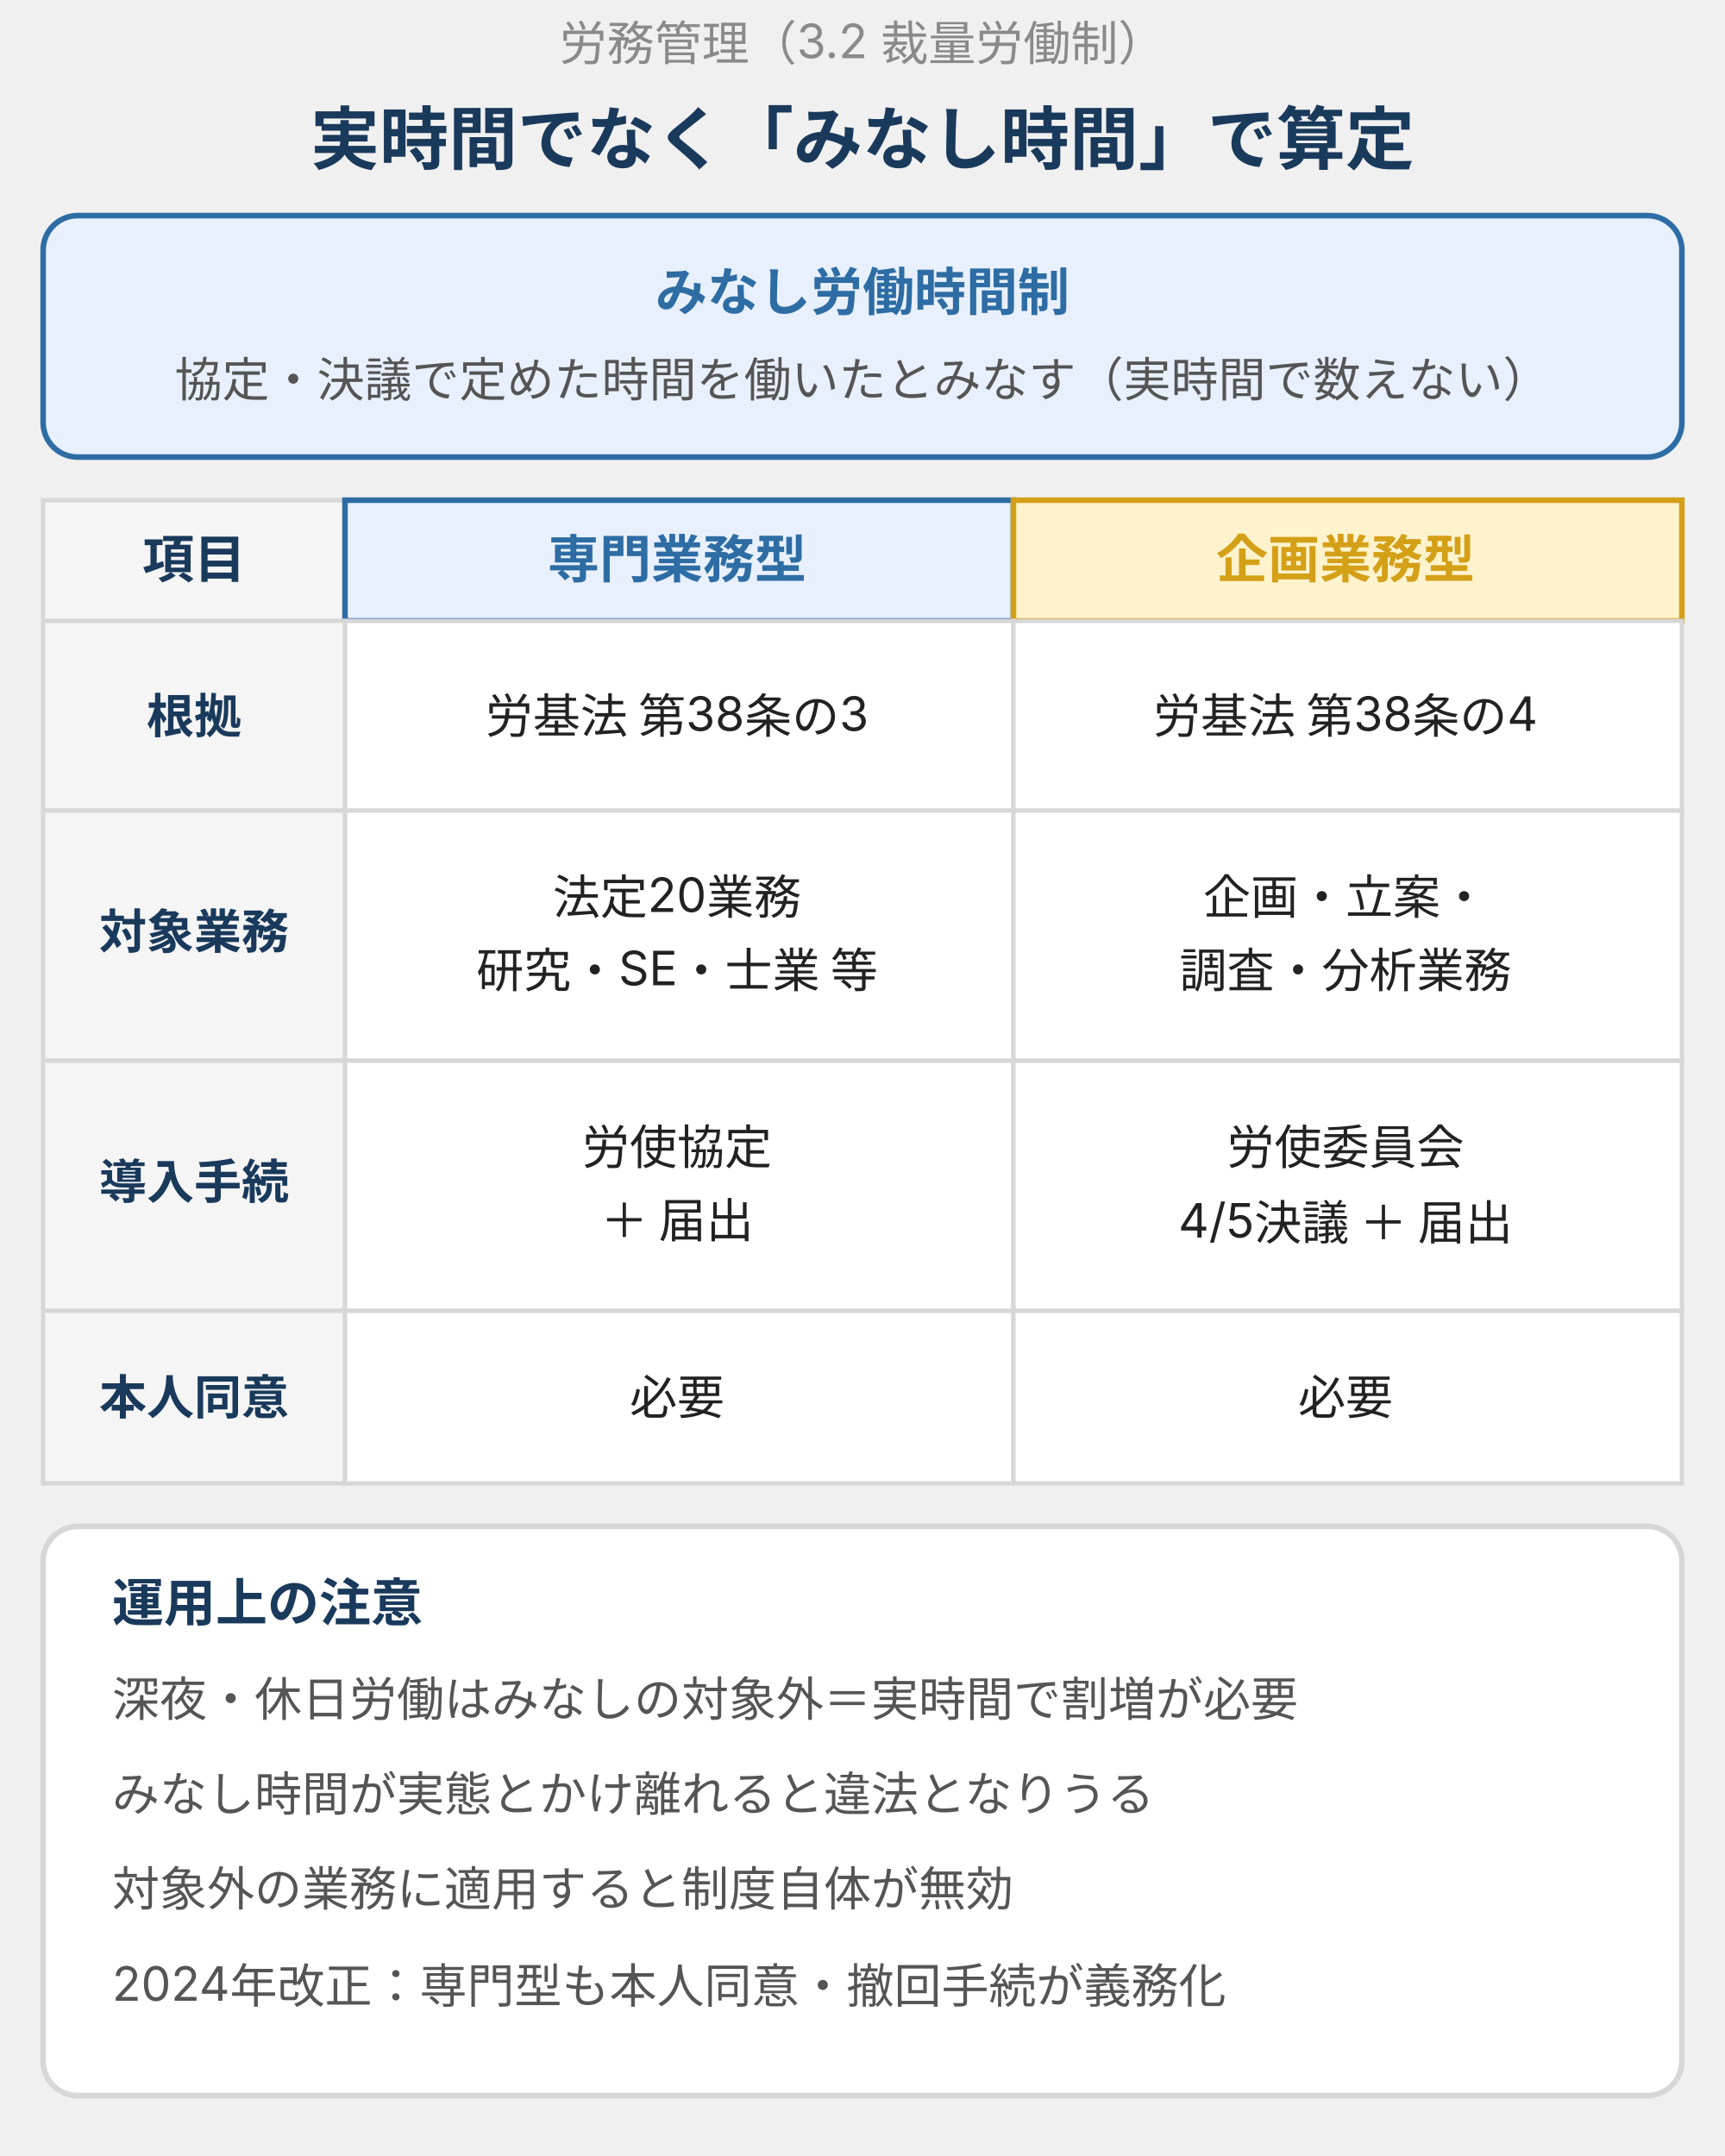
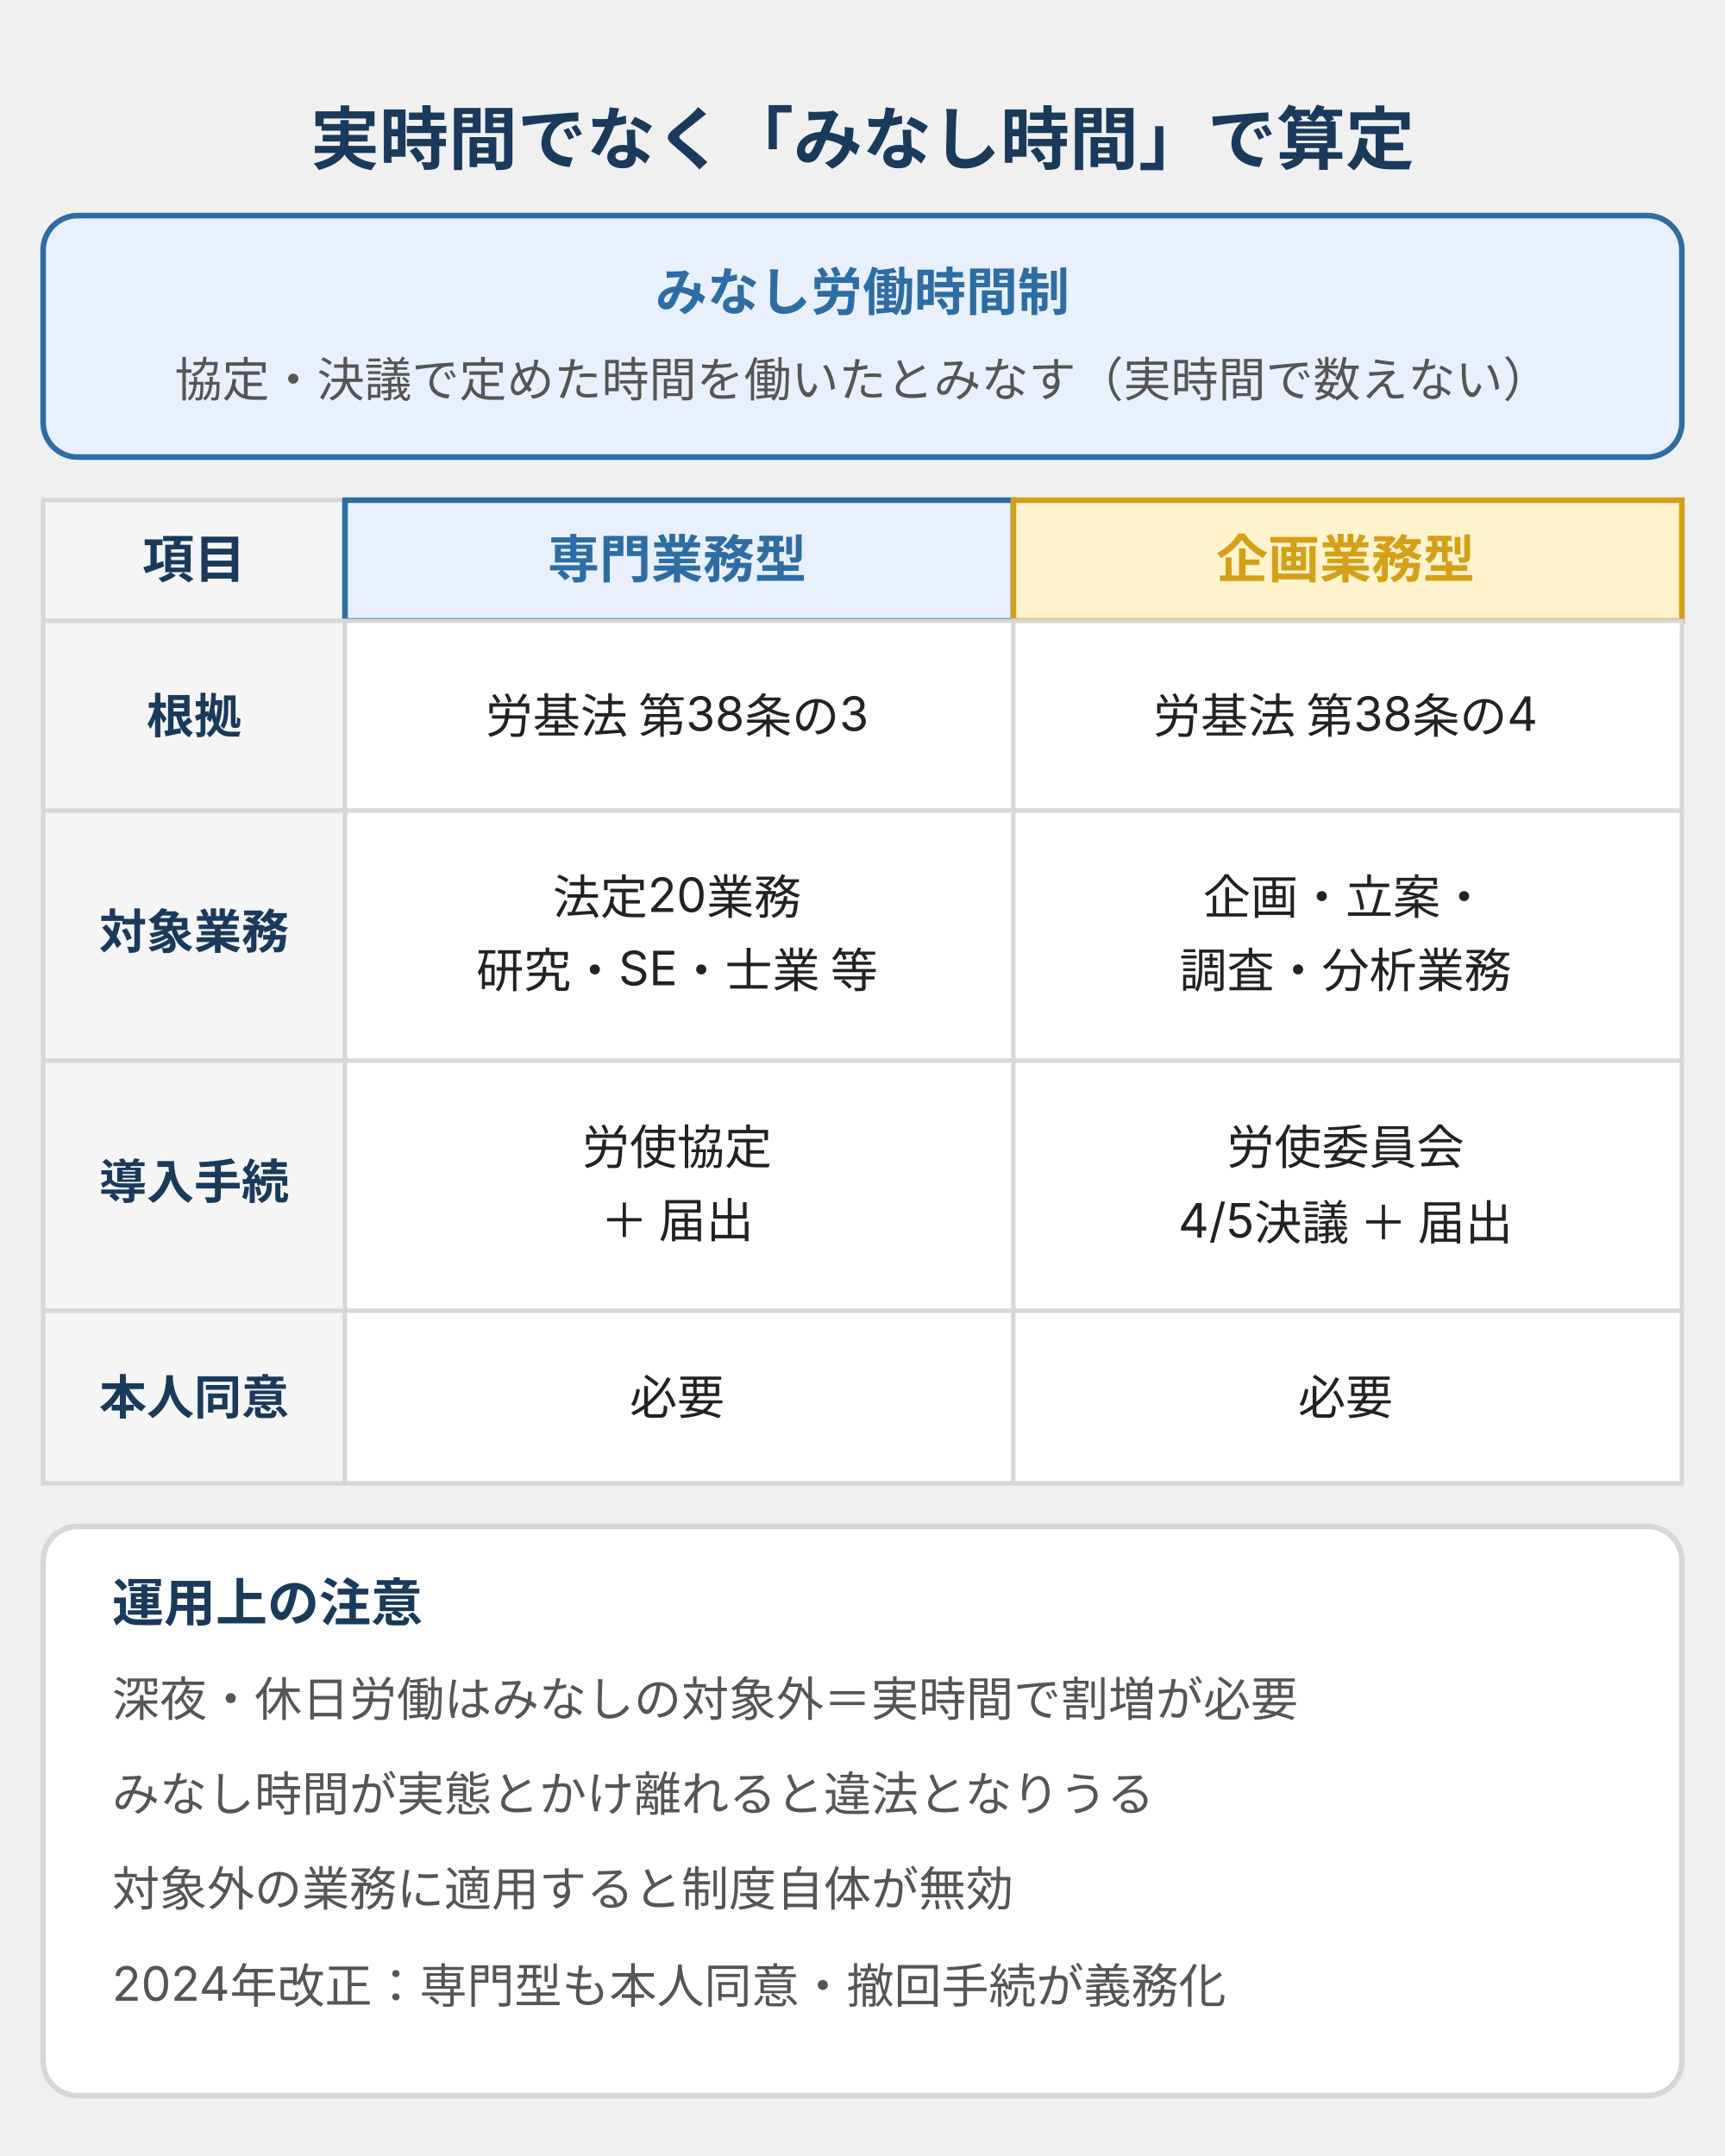
<svg xmlns="http://www.w3.org/2000/svg" viewBox="0 0 400 500" width="400" height="500" style="max-width:400px;width:100%" role="img" aria-label="裁量労働制の図解。実際の労働時間でなく労使協定や労使委員会の決議で定めた時間を働いたとみなす「みなし労働時間制」。専門業務型は労基法第38条の3・法定20業務（研究・SE・士業等）が対象で労使協定＋届出。企画業務型は第38条の4・企画立案調査分析業務が対象で労使委員会の4/5以上の決議＋届出。いずれも本人同意が必要。深夜・休日労働はみなしの対象外で実労働時間に基づく割増賃金が必要。2024年改正で専門業務型も本人同意・撤回手続が義務化。">
  <defs>
    <style>
      text { font-family: Inter, "Noto Sans JP", "Hiragino Kaku Gothic ProN", sans-serif; }
      .t-sub  { font-size: 11px; fill: #8a8a8a; }
      .t-head { font-size: 16px; font-weight: bold; fill: #1a3a5c; }
      .c-t    { font-size: 12px; font-weight: bold; fill: #2e6da4; }
      .c-d    { font-size: 11px; fill: #555; }
      .th     { font-size: 12px; font-weight: bold; }
      .lbl    { font-size: 11px; font-weight: bold; fill: #1a3a5c; }
      .cell   { font-size: 11px; fill: #222; }
      .f-head { font-size: 12px; font-weight: bold; fill: #1a3a5c; }
      .f-foot { font-size: 11px; fill: #555; }
    </style>
  </defs>
-   <text class="t-sub" x="200" y="14" text-anchor="middle">労務管理（3.2 裁量労働制）</text>
  <text class="t-head" x="200" y="38" text-anchor="middle">実時間でなく「みなし時間」で算定</text>
  <rect x="10" y="50" width="380" height="56" rx="8" fill="#e8f0fe" stroke="#2e6da4" stroke-width="1.3" />
  <text class="c-t" x="200" y="72" text-anchor="middle">みなし労働時間制</text>
  <text class="c-d" x="200" y="92" text-anchor="middle">協定・決議で定めた時間を働いたとみなす（実時間で数えない）</text>
  <rect x="10" y="116" width="70" height="28" fill="#f5f5f5" stroke="#d7d7d7" stroke-width="1" />
  <text class="th" x="45" y="134" text-anchor="middle" fill="#1a3a5c">項目</text>
  <rect x="80" y="116" width="155" height="28" fill="#e8f0fe" stroke="#2e6da4" stroke-width="1.3" />
  <text class="th" x="157" y="134" text-anchor="middle" fill="#2e6da4">専門業務型</text>
  <rect x="235" y="116" width="155" height="28" fill="#fff3cd" stroke="#d4a017" stroke-width="1.3" />
  <text class="th" x="312" y="134" text-anchor="middle" fill="#d4a017">企画業務型</text>
  <rect x="10" y="144" width="70" height="44" fill="#f5f5f5" stroke="#d7d7d7" stroke-width="1" />
  <text class="lbl" x="45" y="170" text-anchor="middle">根拠</text>
  <rect x="80" y="144" width="155" height="44" fill="#ffffff" stroke="#d7d7d7" stroke-width="1" />
  <text class="cell" x="157" y="170" text-anchor="middle">労基法 第38条の3</text>
  <rect x="235" y="144" width="155" height="44" fill="#ffffff" stroke="#d7d7d7" stroke-width="1" />
  <text class="cell" x="312" y="170" text-anchor="middle">労基法 第38条の4</text>
  <rect x="10" y="188" width="70" height="58" fill="#f5f5f5" stroke="#d7d7d7" stroke-width="1" />
  <text class="lbl" x="45" y="220" text-anchor="middle">対象業務</text>
  <rect x="80" y="188" width="155" height="58" fill="#ffffff" stroke="#d7d7d7" stroke-width="1" />
  <text class="cell" x="157" y="212" text-anchor="middle">法定20業務</text>
  <text class="cell" x="157" y="229" text-anchor="middle">研究・SE・士業 等</text>
  <rect x="235" y="188" width="155" height="58" fill="#ffffff" stroke="#d7d7d7" stroke-width="1" />
  <text class="cell" x="312" y="212" text-anchor="middle">企画・立案・</text>
  <text class="cell" x="312" y="229" text-anchor="middle">調査・分析業務</text>
  <rect x="10" y="246" width="70" height="58" fill="#f5f5f5" stroke="#d7d7d7" stroke-width="1" />
  <text class="lbl" x="45" y="278" text-anchor="middle">導入手続</text>
  <rect x="80" y="246" width="155" height="58" fill="#ffffff" stroke="#d7d7d7" stroke-width="1" />
  <text class="cell" x="157" y="270" text-anchor="middle">労使協定</text>
  <text class="cell" x="157" y="287" text-anchor="middle">＋ 届出</text>
  <rect x="235" y="246" width="155" height="58" fill="#ffffff" stroke="#d7d7d7" stroke-width="1" />
  <text class="cell" x="312" y="270" text-anchor="middle">労使委員会</text>
  <text class="cell" x="312" y="287" text-anchor="middle">4/5決議 ＋ 届出</text>
  <rect x="10" y="304" width="70" height="40" fill="#f5f5f5" stroke="#d7d7d7" stroke-width="1" />
  <text class="lbl" x="45" y="328" text-anchor="middle">本人同意</text>
  <rect x="80" y="304" width="155" height="40" fill="#ffffff" stroke="#d7d7d7" stroke-width="1" />
  <text class="cell" x="157" y="328" text-anchor="middle">必要</text>
  <rect x="235" y="304" width="155" height="40" fill="#ffffff" stroke="#d7d7d7" stroke-width="1" />
  <text class="cell" x="312" y="328" text-anchor="middle">必要</text>
  <rect x="10" y="354" width="380" height="132" rx="8" fill="#ffffff" stroke="#d7d7d7" stroke-width="1.3" />
  <text class="f-head" x="26" y="376" text-anchor="start">運用上の注意</text>
  <text class="f-foot" x="26" y="398" text-anchor="start">深夜・休日労働はみなしの対象外＝実時間で割増が必要</text>
  <text class="f-foot" x="26" y="420" text-anchor="start">みなし時間が実態とかけ離れると違法となりうる</text>
  <text class="f-foot" x="26" y="442" text-anchor="start">対象外の業務に適用すると制度自体が無効</text>
  <text class="f-foot" x="26" y="464" text-anchor="start">2024年改正：専門型も本人同意・撤回手続が義務化</text>
</svg>
